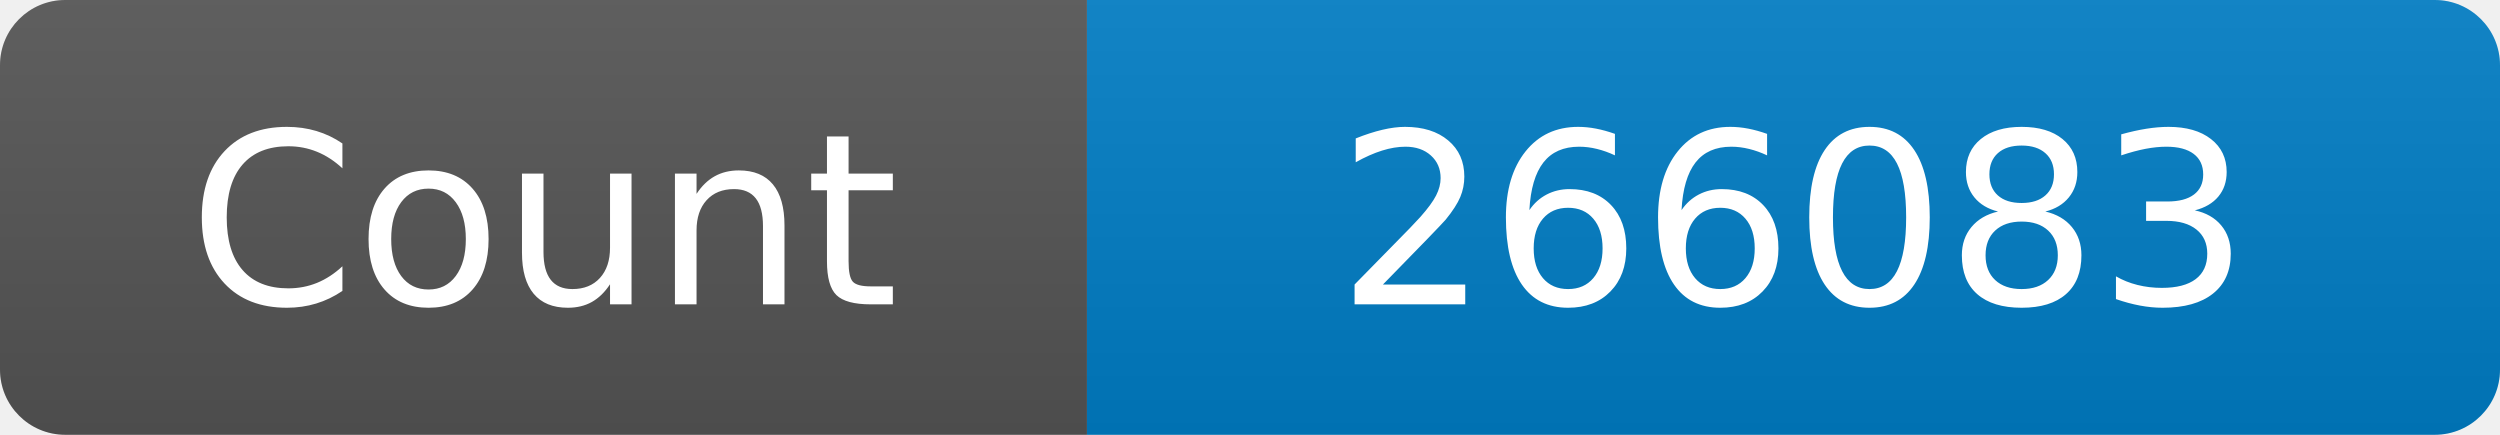
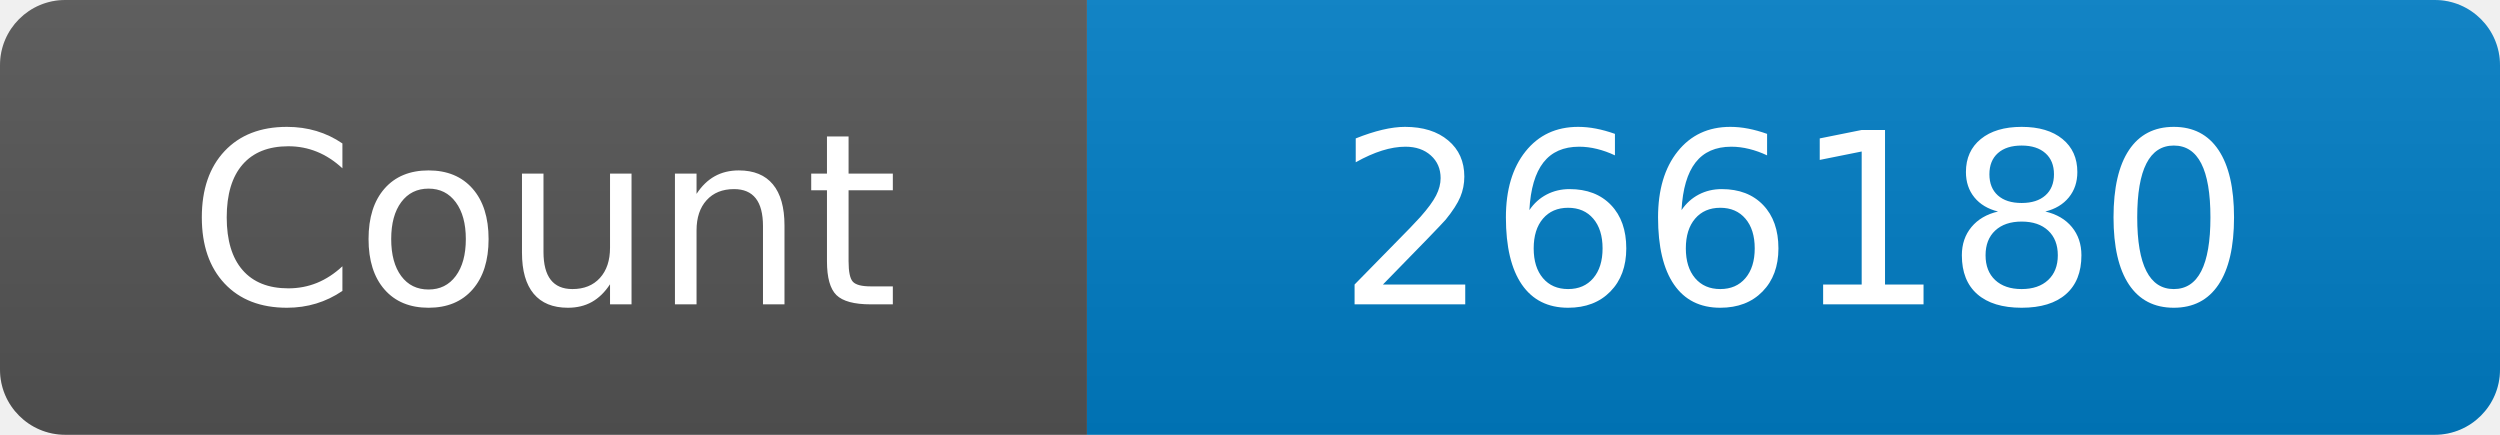
<svg xmlns="http://www.w3.org/2000/svg" width="115" height="20" role="img" aria-label="Maintained?: yes">
  <linearGradient id="s" x2="0" y2="100%">
    <stop offset="0" stop-color="#bbb" stop-opacity=".1" />
    <stop offset="1" stop-opacity=".1" />
  </linearGradient>
  <clipPath id="r">
    <rect width="115" height="20" rx="3" fill="#fff" />
  </clipPath>
  <g clip-path="url(#r)">
    <rect width="50" height="20" fill="#555" />
    <rect x="50" width="160" height="20" fill="#007ec6" />
    <rect width="115" height="20" fill="url(#s)" />
  </g>
  <g fill="#fff" text-anchor="middle" font-family="Verdana,Geneva,DejaVu Sans,sans-serif" font-size="110">
    <text x="250" y="140" transform="scale(.1)" fill="#fff">Count</text>
-     <text x="825" y="140" transform="scale(.1)" fill="#fff">266083</text>
+     <text x="825" y="140" transform="scale(.1)" fill="#fff">266180</text>
  </g>
</svg>
